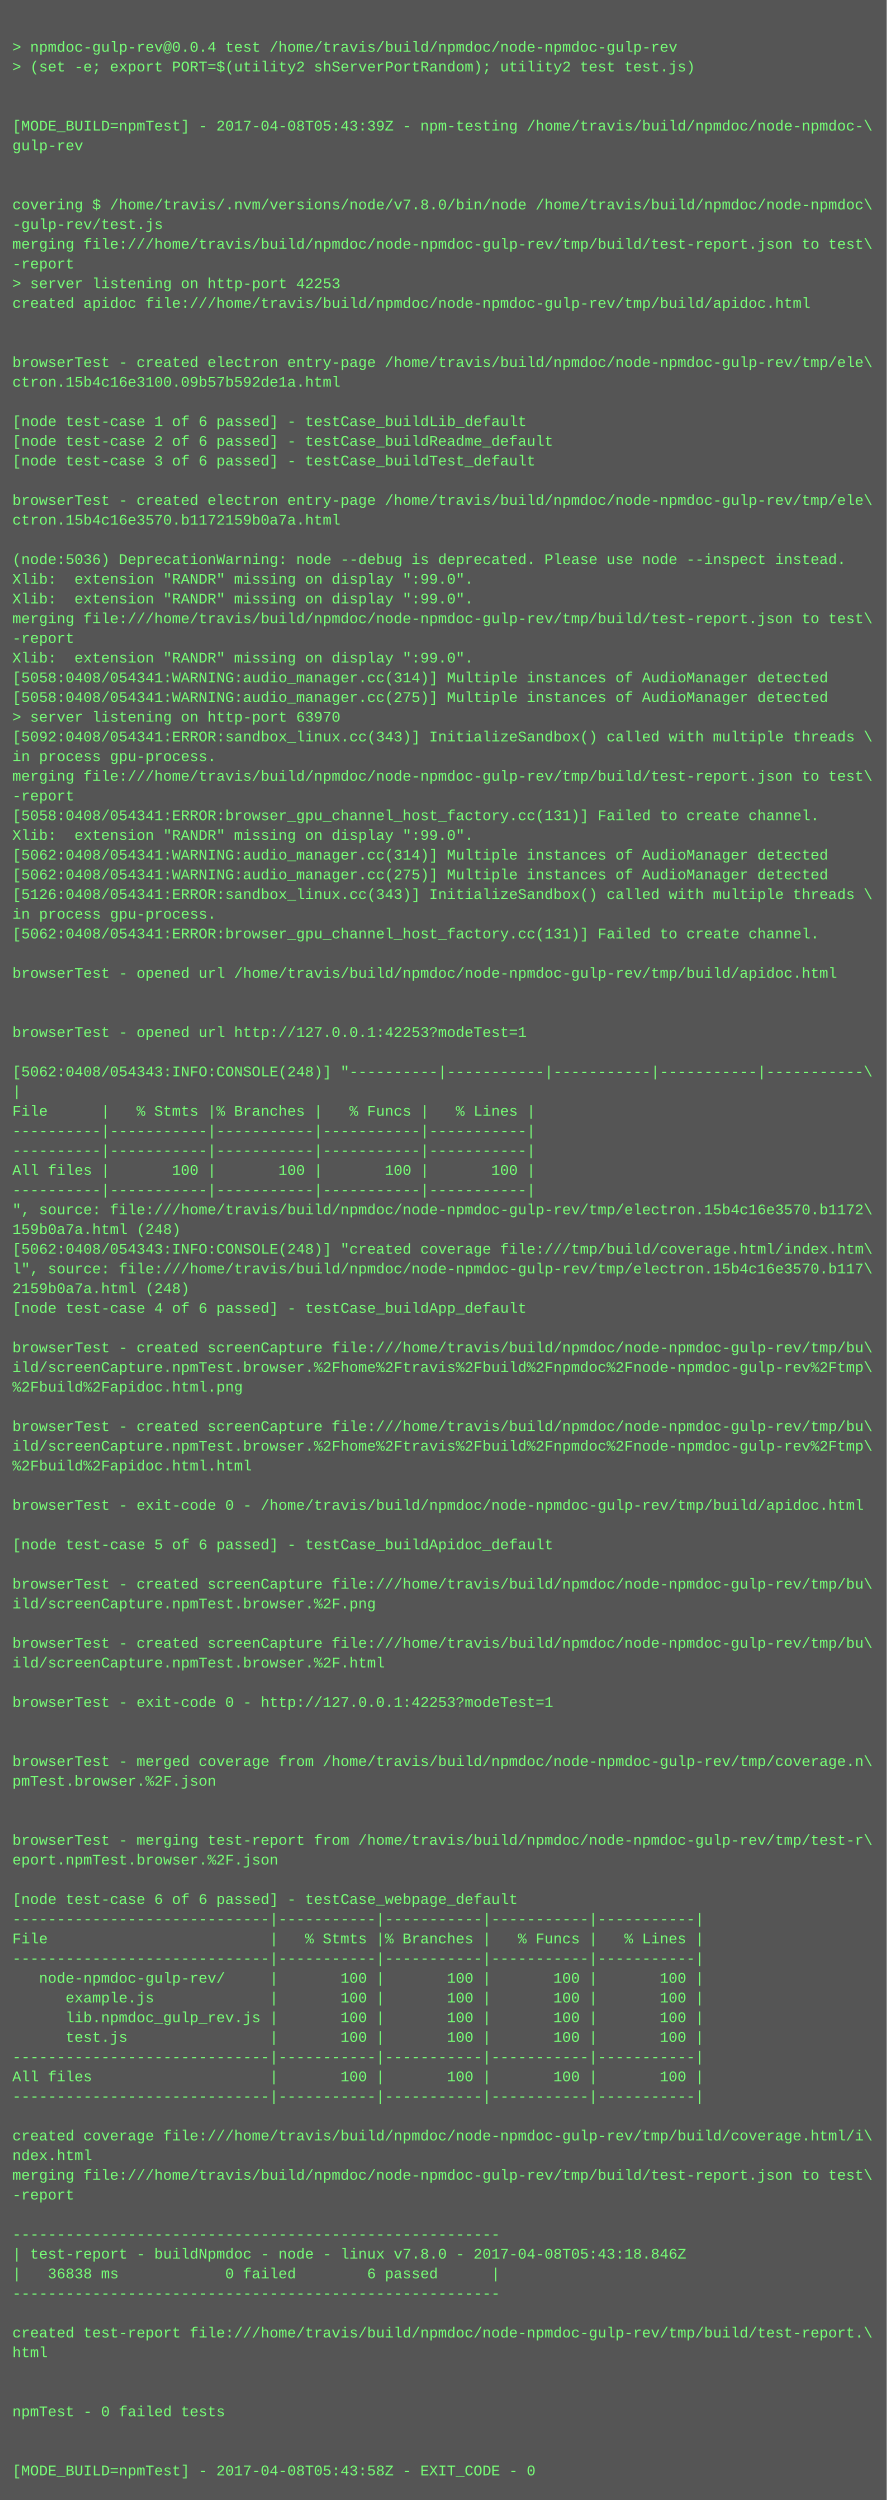
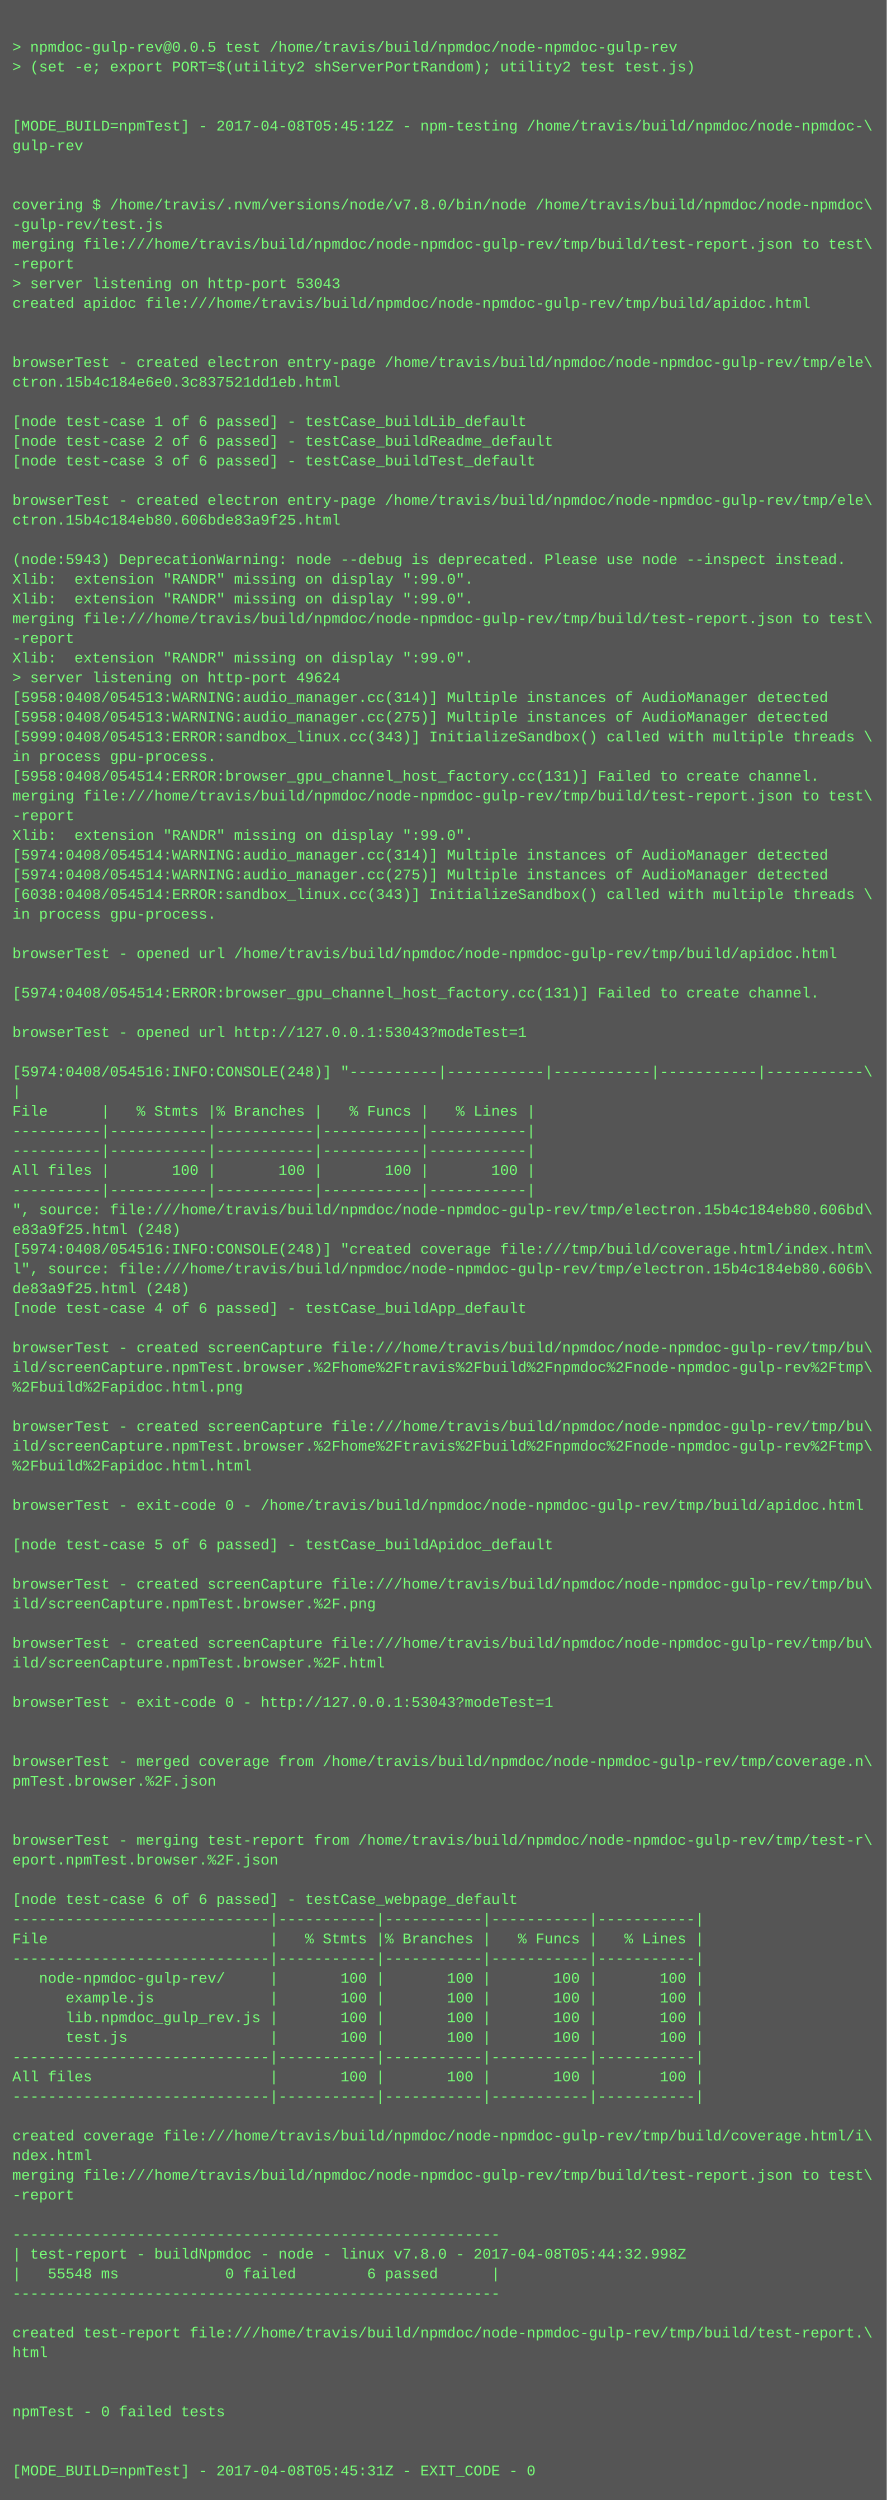
<svg xmlns="http://www.w3.org/2000/svg" height="2030" width="720">
  <rect height="2030" fill="#555" width="720" />
  <text fill="#7f7" font-family="Courier New" font-size="12" xml:space="preserve">
    <tspan x="10" y="26" />
-     <tspan x="10" y="42">&gt; npmdoc-gulp-rev@0.0.4 test /home/travis/build/npmdoc/node-npmdoc-gulp-rev</tspan>
+     <tspan x="10" y="42">&gt; npmdoc-gulp-rev@0.0.5 test /home/travis/build/npmdoc/node-npmdoc-gulp-rev</tspan>
    <tspan x="10" y="58">&gt; (set -e; export PORT=$(utility2 shServerPortRandom); utility2 test test.js)</tspan>
    <tspan x="10" y="74" />
    <tspan x="10" y="90" />
-     <tspan x="10" y="106">[MODE_BUILD=npmTest] - 2017-04-08T05:43:39Z - npm-testing /home/travis/build/npmdoc/node-npmdoc-\</tspan>
+     <tspan x="10" y="106">[MODE_BUILD=npmTest] - 2017-04-08T05:45:12Z - npm-testing /home/travis/build/npmdoc/node-npmdoc-\</tspan>
    <tspan x="10" y="122">gulp-rev</tspan>
    <tspan x="10" y="138" />
    <tspan x="10" y="154" />
    <tspan x="10" y="170">covering $ /home/travis/.nvm/versions/node/v7.8.0/bin/node /home/travis/build/npmdoc/node-npmdoc\</tspan>
    <tspan x="10" y="186">-gulp-rev/test.js</tspan>
    <tspan x="10" y="202">merging file:///home/travis/build/npmdoc/node-npmdoc-gulp-rev/tmp/build/test-report.json to test\</tspan>
    <tspan x="10" y="218">-report</tspan>
-     <tspan x="10" y="234">&gt; server listening on http-port 42253</tspan>
+     <tspan x="10" y="234">&gt; server listening on http-port 53043</tspan>
    <tspan x="10" y="250">created apidoc file:///home/travis/build/npmdoc/node-npmdoc-gulp-rev/tmp/build/apidoc.html</tspan>
    <tspan x="10" y="266" />
    <tspan x="10" y="282" />
    <tspan x="10" y="298">browserTest - created electron entry-page /home/travis/build/npmdoc/node-npmdoc-gulp-rev/tmp/ele\</tspan>
-     <tspan x="10" y="314">ctron.15b4c16e3100.09b57b592de1a.html</tspan>
+     <tspan x="10" y="314">ctron.15b4c184e6e0.3c837521dd1eb.html</tspan>
    <tspan x="10" y="330" />
    <tspan x="10" y="346">[node test-case 1 of 6 passed] - testCase_buildLib_default</tspan>
    <tspan x="10" y="362">[node test-case 2 of 6 passed] - testCase_buildReadme_default</tspan>
    <tspan x="10" y="378">[node test-case 3 of 6 passed] - testCase_buildTest_default</tspan>
    <tspan x="10" y="394" />
    <tspan x="10" y="410">browserTest - created electron entry-page /home/travis/build/npmdoc/node-npmdoc-gulp-rev/tmp/ele\</tspan>
-     <tspan x="10" y="426">ctron.15b4c16e3570.b1172159b0a7a.html</tspan>
+     <tspan x="10" y="426">ctron.15b4c184eb80.606bde83a9f25.html</tspan>
    <tspan x="10" y="442" />
-     <tspan x="10" y="458">(node:5036) DeprecationWarning: node --debug is deprecated. Please use node --inspect instead.</tspan>
+     <tspan x="10" y="458">(node:5943) DeprecationWarning: node --debug is deprecated. Please use node --inspect instead.</tspan>
    <tspan x="10" y="474">Xlib:  extension "RANDR" missing on display ":99.0".</tspan>
    <tspan x="10" y="490">Xlib:  extension "RANDR" missing on display ":99.0".</tspan>
    <tspan x="10" y="506">merging file:///home/travis/build/npmdoc/node-npmdoc-gulp-rev/tmp/build/test-report.json to test\</tspan>
    <tspan x="10" y="522">-report</tspan>
    <tspan x="10" y="538">Xlib:  extension "RANDR" missing on display ":99.0".</tspan>
-     <tspan x="10" y="554">[5058:0408/054341:WARNING:audio_manager.cc(314)] Multiple instances of AudioManager detected</tspan>
-     <tspan x="10" y="570">[5058:0408/054341:WARNING:audio_manager.cc(275)] Multiple instances of AudioManager detected</tspan>
-     <tspan x="10" y="586">&gt; server listening on http-port 63970</tspan>
-     <tspan x="10" y="602">[5092:0408/054341:ERROR:sandbox_linux.cc(343)] InitializeSandbox() called with multiple threads \</tspan>
+     <tspan x="10" y="554">&gt; server listening on http-port 49624</tspan>
+     <tspan x="10" y="570">[5958:0408/054513:WARNING:audio_manager.cc(314)] Multiple instances of AudioManager detected</tspan>
+     <tspan x="10" y="586">[5958:0408/054513:WARNING:audio_manager.cc(275)] Multiple instances of AudioManager detected</tspan>
+     <tspan x="10" y="602">[5999:0408/054513:ERROR:sandbox_linux.cc(343)] InitializeSandbox() called with multiple threads \</tspan>
    <tspan x="10" y="618">in process gpu-process. </tspan>
-     <tspan x="10" y="634">merging file:///home/travis/build/npmdoc/node-npmdoc-gulp-rev/tmp/build/test-report.json to test\</tspan>
-     <tspan x="10" y="650">-report</tspan>
-     <tspan x="10" y="666">[5058:0408/054341:ERROR:browser_gpu_channel_host_factory.cc(131)] Failed to create channel.</tspan>
+     <tspan x="10" y="634">[5958:0408/054514:ERROR:browser_gpu_channel_host_factory.cc(131)] Failed to create channel.</tspan>
+     <tspan x="10" y="650">merging file:///home/travis/build/npmdoc/node-npmdoc-gulp-rev/tmp/build/test-report.json to test\</tspan>
+     <tspan x="10" y="666">-report</tspan>
    <tspan x="10" y="682">Xlib:  extension "RANDR" missing on display ":99.0".</tspan>
-     <tspan x="10" y="698">[5062:0408/054341:WARNING:audio_manager.cc(314)] Multiple instances of AudioManager detected</tspan>
-     <tspan x="10" y="714">[5062:0408/054341:WARNING:audio_manager.cc(275)] Multiple instances of AudioManager detected</tspan>
-     <tspan x="10" y="730">[5126:0408/054341:ERROR:sandbox_linux.cc(343)] InitializeSandbox() called with multiple threads \</tspan>
+     <tspan x="10" y="698">[5974:0408/054514:WARNING:audio_manager.cc(314)] Multiple instances of AudioManager detected</tspan>
+     <tspan x="10" y="714">[5974:0408/054514:WARNING:audio_manager.cc(275)] Multiple instances of AudioManager detected</tspan>
+     <tspan x="10" y="730">[6038:0408/054514:ERROR:sandbox_linux.cc(343)] InitializeSandbox() called with multiple threads \</tspan>
    <tspan x="10" y="746">in process gpu-process. </tspan>
-     <tspan x="10" y="762">[5062:0408/054341:ERROR:browser_gpu_channel_host_factory.cc(131)] Failed to create channel.</tspan>
-     <tspan x="10" y="778" />
-     <tspan x="10" y="794">browserTest - opened url /home/travis/build/npmdoc/node-npmdoc-gulp-rev/tmp/build/apidoc.html</tspan>
-     <tspan x="10" y="810" />
+     <tspan x="10" y="762" />
+     <tspan x="10" y="778">browserTest - opened url /home/travis/build/npmdoc/node-npmdoc-gulp-rev/tmp/build/apidoc.html</tspan>
+     <tspan x="10" y="794" />
+     <tspan x="10" y="810">[5974:0408/054514:ERROR:browser_gpu_channel_host_factory.cc(131)] Failed to create channel.</tspan>
    <tspan x="10" y="826" />
-     <tspan x="10" y="842">browserTest - opened url http://127.0.0.1:42253?modeTest=1</tspan>
+     <tspan x="10" y="842">browserTest - opened url http://127.0.0.1:53043?modeTest=1</tspan>
    <tspan x="10" y="858" />
-     <tspan x="10" y="874">[5062:0408/054343:INFO:CONSOLE(248)] "----------|-----------|-----------|-----------|-----------\</tspan>
+     <tspan x="10" y="874">[5974:0408/054516:INFO:CONSOLE(248)] "----------|-----------|-----------|-----------|-----------\</tspan>
    <tspan x="10" y="890">|</tspan>
    <tspan x="10" y="906">File      |   % Stmts |% Branches |   % Funcs |   % Lines |</tspan>
    <tspan x="10" y="922">----------|-----------|-----------|-----------|-----------|</tspan>
    <tspan x="10" y="938">----------|-----------|-----------|-----------|-----------|</tspan>
    <tspan x="10" y="954">All files |       100 |       100 |       100 |       100 |</tspan>
    <tspan x="10" y="970">----------|-----------|-----------|-----------|-----------|</tspan>
-     <tspan x="10" y="986">", source: file:///home/travis/build/npmdoc/node-npmdoc-gulp-rev/tmp/electron.15b4c16e3570.b1172\</tspan>
-     <tspan x="10" y="1002">159b0a7a.html (248)</tspan>
-     <tspan x="10" y="1018">[5062:0408/054343:INFO:CONSOLE(248)] "created coverage file:///tmp/build/coverage.html/index.htm\</tspan>
-     <tspan x="10" y="1034">l", source: file:///home/travis/build/npmdoc/node-npmdoc-gulp-rev/tmp/electron.15b4c16e3570.b117\</tspan>
-     <tspan x="10" y="1050">2159b0a7a.html (248)</tspan>
+     <tspan x="10" y="986">", source: file:///home/travis/build/npmdoc/node-npmdoc-gulp-rev/tmp/electron.15b4c184eb80.606bd\</tspan>
+     <tspan x="10" y="1002">e83a9f25.html (248)</tspan>
+     <tspan x="10" y="1018">[5974:0408/054516:INFO:CONSOLE(248)] "created coverage file:///tmp/build/coverage.html/index.htm\</tspan>
+     <tspan x="10" y="1034">l", source: file:///home/travis/build/npmdoc/node-npmdoc-gulp-rev/tmp/electron.15b4c184eb80.606b\</tspan>
+     <tspan x="10" y="1050">de83a9f25.html (248)</tspan>
    <tspan x="10" y="1066">[node test-case 4 of 6 passed] - testCase_buildApp_default</tspan>
    <tspan x="10" y="1082" />
    <tspan x="10" y="1098">browserTest - created screenCapture file:///home/travis/build/npmdoc/node-npmdoc-gulp-rev/tmp/bu\</tspan>
    <tspan x="10" y="1114">ild/screenCapture.npmTest.browser.%2Fhome%2Ftravis%2Fbuild%2Fnpmdoc%2Fnode-npmdoc-gulp-rev%2Ftmp\</tspan>
    <tspan x="10" y="1130">%2Fbuild%2Fapidoc.html.png</tspan>
    <tspan x="10" y="1146" />
    <tspan x="10" y="1162">browserTest - created screenCapture file:///home/travis/build/npmdoc/node-npmdoc-gulp-rev/tmp/bu\</tspan>
    <tspan x="10" y="1178">ild/screenCapture.npmTest.browser.%2Fhome%2Ftravis%2Fbuild%2Fnpmdoc%2Fnode-npmdoc-gulp-rev%2Ftmp\</tspan>
    <tspan x="10" y="1194">%2Fbuild%2Fapidoc.html.html</tspan>
    <tspan x="10" y="1210" />
    <tspan x="10" y="1226">browserTest - exit-code 0 - /home/travis/build/npmdoc/node-npmdoc-gulp-rev/tmp/build/apidoc.html</tspan>
    <tspan x="10" y="1242" />
    <tspan x="10" y="1258">[node test-case 5 of 6 passed] - testCase_buildApidoc_default</tspan>
    <tspan x="10" y="1274" />
    <tspan x="10" y="1290">browserTest - created screenCapture file:///home/travis/build/npmdoc/node-npmdoc-gulp-rev/tmp/bu\</tspan>
    <tspan x="10" y="1306">ild/screenCapture.npmTest.browser.%2F.png</tspan>
    <tspan x="10" y="1322" />
    <tspan x="10" y="1338">browserTest - created screenCapture file:///home/travis/build/npmdoc/node-npmdoc-gulp-rev/tmp/bu\</tspan>
    <tspan x="10" y="1354">ild/screenCapture.npmTest.browser.%2F.html</tspan>
    <tspan x="10" y="1370" />
-     <tspan x="10" y="1386">browserTest - exit-code 0 - http://127.0.0.1:42253?modeTest=1</tspan>
+     <tspan x="10" y="1386">browserTest - exit-code 0 - http://127.0.0.1:53043?modeTest=1</tspan>
    <tspan x="10" y="1402" />
    <tspan x="10" y="1418" />
    <tspan x="10" y="1434">browserTest - merged coverage from /home/travis/build/npmdoc/node-npmdoc-gulp-rev/tmp/coverage.n\</tspan>
    <tspan x="10" y="1450">pmTest.browser.%2F.json</tspan>
    <tspan x="10" y="1466" />
    <tspan x="10" y="1482" />
    <tspan x="10" y="1498">browserTest - merging test-report from /home/travis/build/npmdoc/node-npmdoc-gulp-rev/tmp/test-r\</tspan>
    <tspan x="10" y="1514">eport.npmTest.browser.%2F.json</tspan>
    <tspan x="10" y="1530" />
    <tspan x="10" y="1546">[node test-case 6 of 6 passed] - testCase_webpage_default</tspan>
    <tspan x="10" y="1562">-----------------------------|-----------|-----------|-----------|-----------|</tspan>
    <tspan x="10" y="1578">File                         |   % Stmts |% Branches |   % Funcs |   % Lines |</tspan>
    <tspan x="10" y="1594">-----------------------------|-----------|-----------|-----------|-----------|</tspan>
    <tspan x="10" y="1610">   node-npmdoc-gulp-rev/     |       100 |       100 |       100 |       100 |</tspan>
    <tspan x="10" y="1626">      example.js             |       100 |       100 |       100 |       100 |</tspan>
    <tspan x="10" y="1642">      lib.npmdoc_gulp_rev.js |       100 |       100 |       100 |       100 |</tspan>
    <tspan x="10" y="1658">      test.js                |       100 |       100 |       100 |       100 |</tspan>
    <tspan x="10" y="1674">-----------------------------|-----------|-----------|-----------|-----------|</tspan>
    <tspan x="10" y="1690">All files                    |       100 |       100 |       100 |       100 |</tspan>
    <tspan x="10" y="1706">-----------------------------|-----------|-----------|-----------|-----------|</tspan>
    <tspan x="10" y="1722" />
    <tspan x="10" y="1738">created coverage file:///home/travis/build/npmdoc/node-npmdoc-gulp-rev/tmp/build/coverage.html/i\</tspan>
    <tspan x="10" y="1754">ndex.html</tspan>
    <tspan x="10" y="1770">merging file:///home/travis/build/npmdoc/node-npmdoc-gulp-rev/tmp/build/test-report.json to test\</tspan>
    <tspan x="10" y="1786">-report</tspan>
    <tspan x="10" y="1802" />
    <tspan x="10" y="1818">-------------------------------------------------------</tspan>
-     <tspan x="10" y="1834">| test-report - buildNpmdoc - node - linux v7.8.0 - 2017-04-08T05:43:18.846Z</tspan>
-     <tspan x="10" y="1850">|   36838 ms            0 failed        6 passed      |</tspan>
+     <tspan x="10" y="1834">| test-report - buildNpmdoc - node - linux v7.8.0 - 2017-04-08T05:44:32.998Z</tspan>
+     <tspan x="10" y="1850">|   55548 ms            0 failed        6 passed      |</tspan>
    <tspan x="10" y="1866">-------------------------------------------------------</tspan>
    <tspan x="10" y="1882" />
    <tspan x="10" y="1898">created test-report file:///home/travis/build/npmdoc/node-npmdoc-gulp-rev/tmp/build/test-report.\</tspan>
    <tspan x="10" y="1914">html</tspan>
    <tspan x="10" y="1930" />
    <tspan x="10" y="1946" />
    <tspan x="10" y="1962">npmTest - 0 failed tests</tspan>
    <tspan x="10" y="1978" />
    <tspan x="10" y="1994" />
-     <tspan x="10" y="2010">[MODE_BUILD=npmTest] - 2017-04-08T05:43:58Z - EXIT_CODE - 0</tspan>
+     <tspan x="10" y="2010">[MODE_BUILD=npmTest] - 2017-04-08T05:45:31Z - EXIT_CODE - 0</tspan>
  </text>
</svg>
